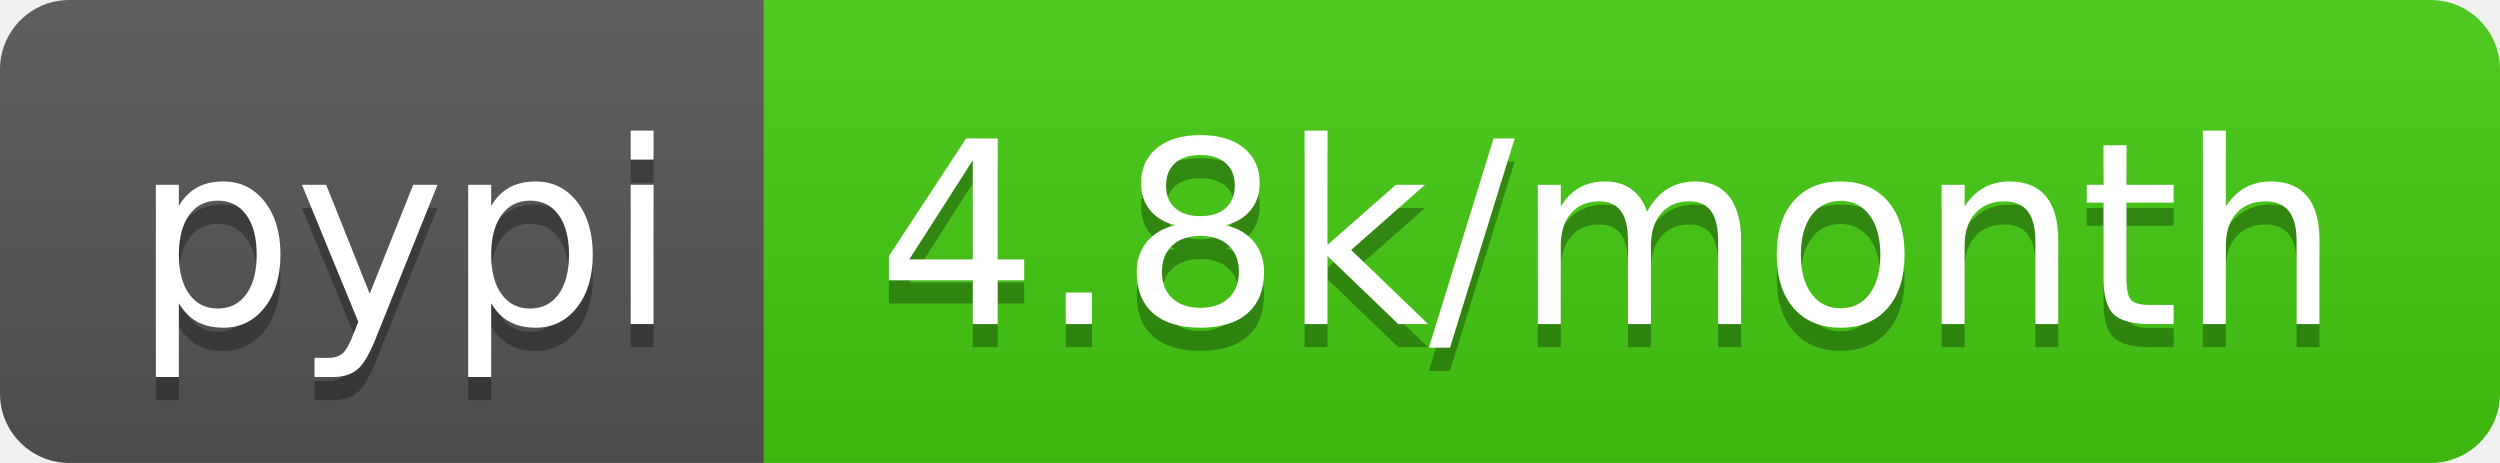
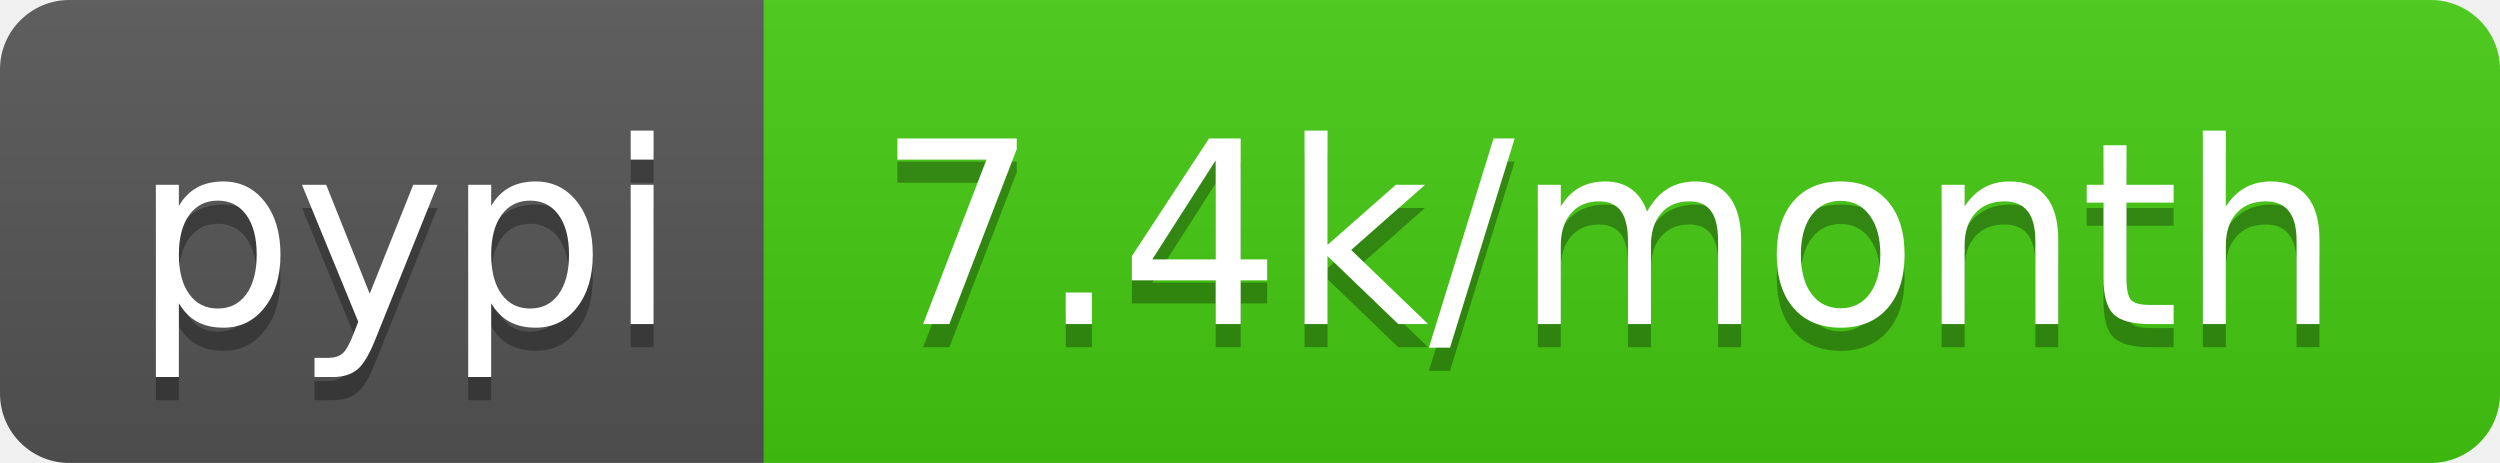
- <svg xmlns="http://www.w3.org/2000/svg" width="108" height="20" role="img" aria-label="pypi: 4.8k/month">
+ <svg xmlns="http://www.w3.org/2000/svg" width="108" height="20" role="img" aria-label="pypi: 7.4k/month">
  <linearGradient id="s" x2="0" y2="100%">
    <stop offset="0" stop-color="#bbb" stop-opacity=".1" />
    <stop offset="1" stop-opacity=".1" />
  </linearGradient>
  <clipPath id="r">
    <rect width="108" height="20" rx="3" fill="#fff" />
  </clipPath>
  <g clip-path="url(#r)">
    <rect width="33" height="20" fill="#555" />
    <rect x="33" width="75" height="20" fill="#4c1" />
    <rect width="108" height="20" fill="url(#s)" />
  </g>
  <g fill="#fff" text-anchor="middle" font-family="Verdana,Geneva,DejaVu Sans,sans-serif" text-rendering="geometricPrecision" font-size="110">
    <text aria-hidden="true" x="175" y="150" fill="#010101" fill-opacity=".3" transform="scale(.1)" textLength="230">pypi</text>
    <text x="175" y="140" transform="scale(.1)" fill="#fff" textLength="230">pypi</text>
-     <text aria-hidden="true" x="695" y="150" fill="#010101" fill-opacity=".3" transform="scale(.1)" textLength="650">4.8k/month</text>
-     <text x="695" y="140" transform="scale(.1)" fill="#fff" textLength="650">4.8k/month</text>
+     <text aria-hidden="true" x="695" y="150" fill="#010101" fill-opacity=".3" transform="scale(.1)" textLength="650">7.4k/month</text>
+     <text x="695" y="140" transform="scale(.1)" fill="#fff" textLength="650">7.4k/month</text>
  </g>
</svg>
